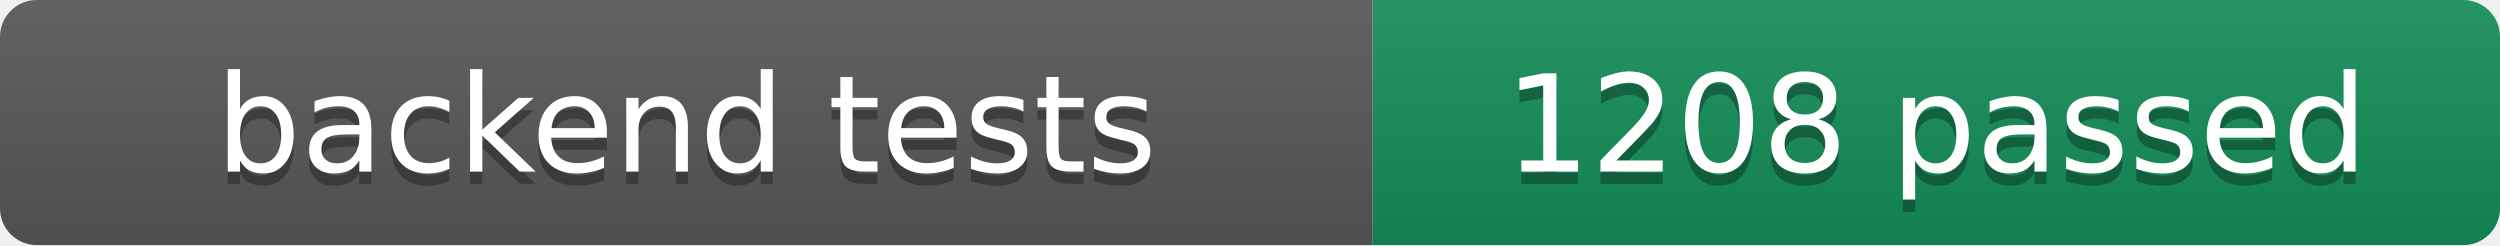
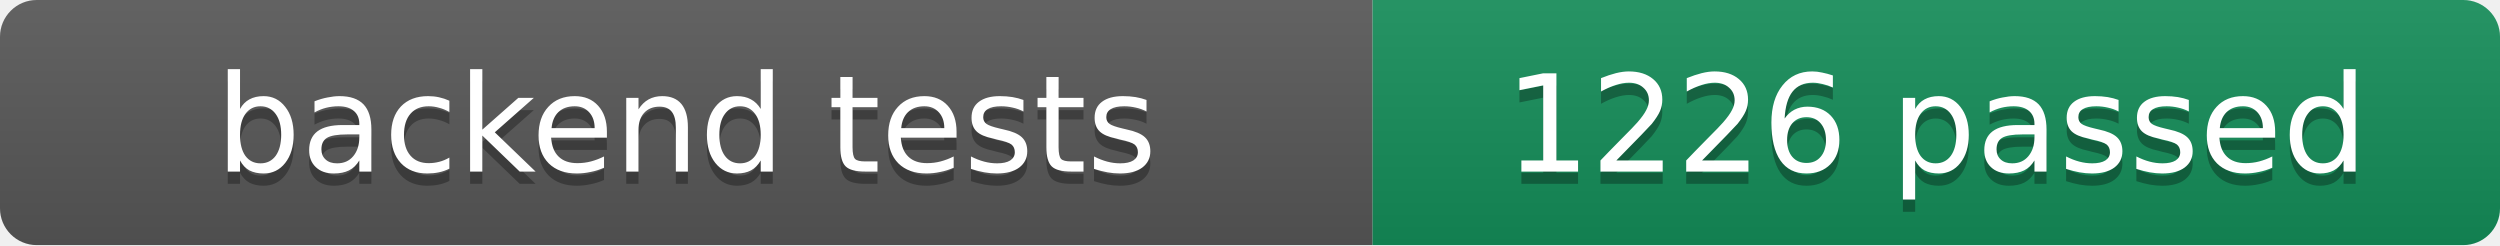
- <svg xmlns="http://www.w3.org/2000/svg" width="204" height="20" role="img" aria-label="backend tests: 1208 passed">
+ <svg xmlns="http://www.w3.org/2000/svg" width="204" height="20" role="img" aria-label="backend tests: 1226 passed">
  <linearGradient id="s" x2="0" y2="100%">
    <stop offset="0" stop-color="#fff" stop-opacity=".08" />
    <stop offset="1" stop-opacity=".08" />
  </linearGradient>
  <clipPath id="r">
    <rect width="204" height="20" rx="3" fill="#fff" />
  </clipPath>
  <g clip-path="url(#r)">
    <rect width="112" height="20" fill="#555" />
    <rect x="112" width="92" height="20" fill="#138a57" />
    <rect width="204" height="20" fill="url(#s)" />
  </g>
  <g fill="#fff" text-anchor="middle" font-family="Verdana,DejaVu Sans,sans-serif" font-size="11">
    <text x="56.0" y="15" fill="#010101" fill-opacity=".3">backend tests</text>
    <text x="56.0" y="14">backend tests</text>
-     <text x="158.0" y="15" fill="#010101" fill-opacity=".3">1208 passed</text>
-     <text x="158.0" y="14">1208 passed</text>
+     <text x="158.0" y="15" fill="#010101" fill-opacity=".3">1226 passed</text>
+     <text x="158.0" y="14">1226 passed</text>
  </g>
</svg>
